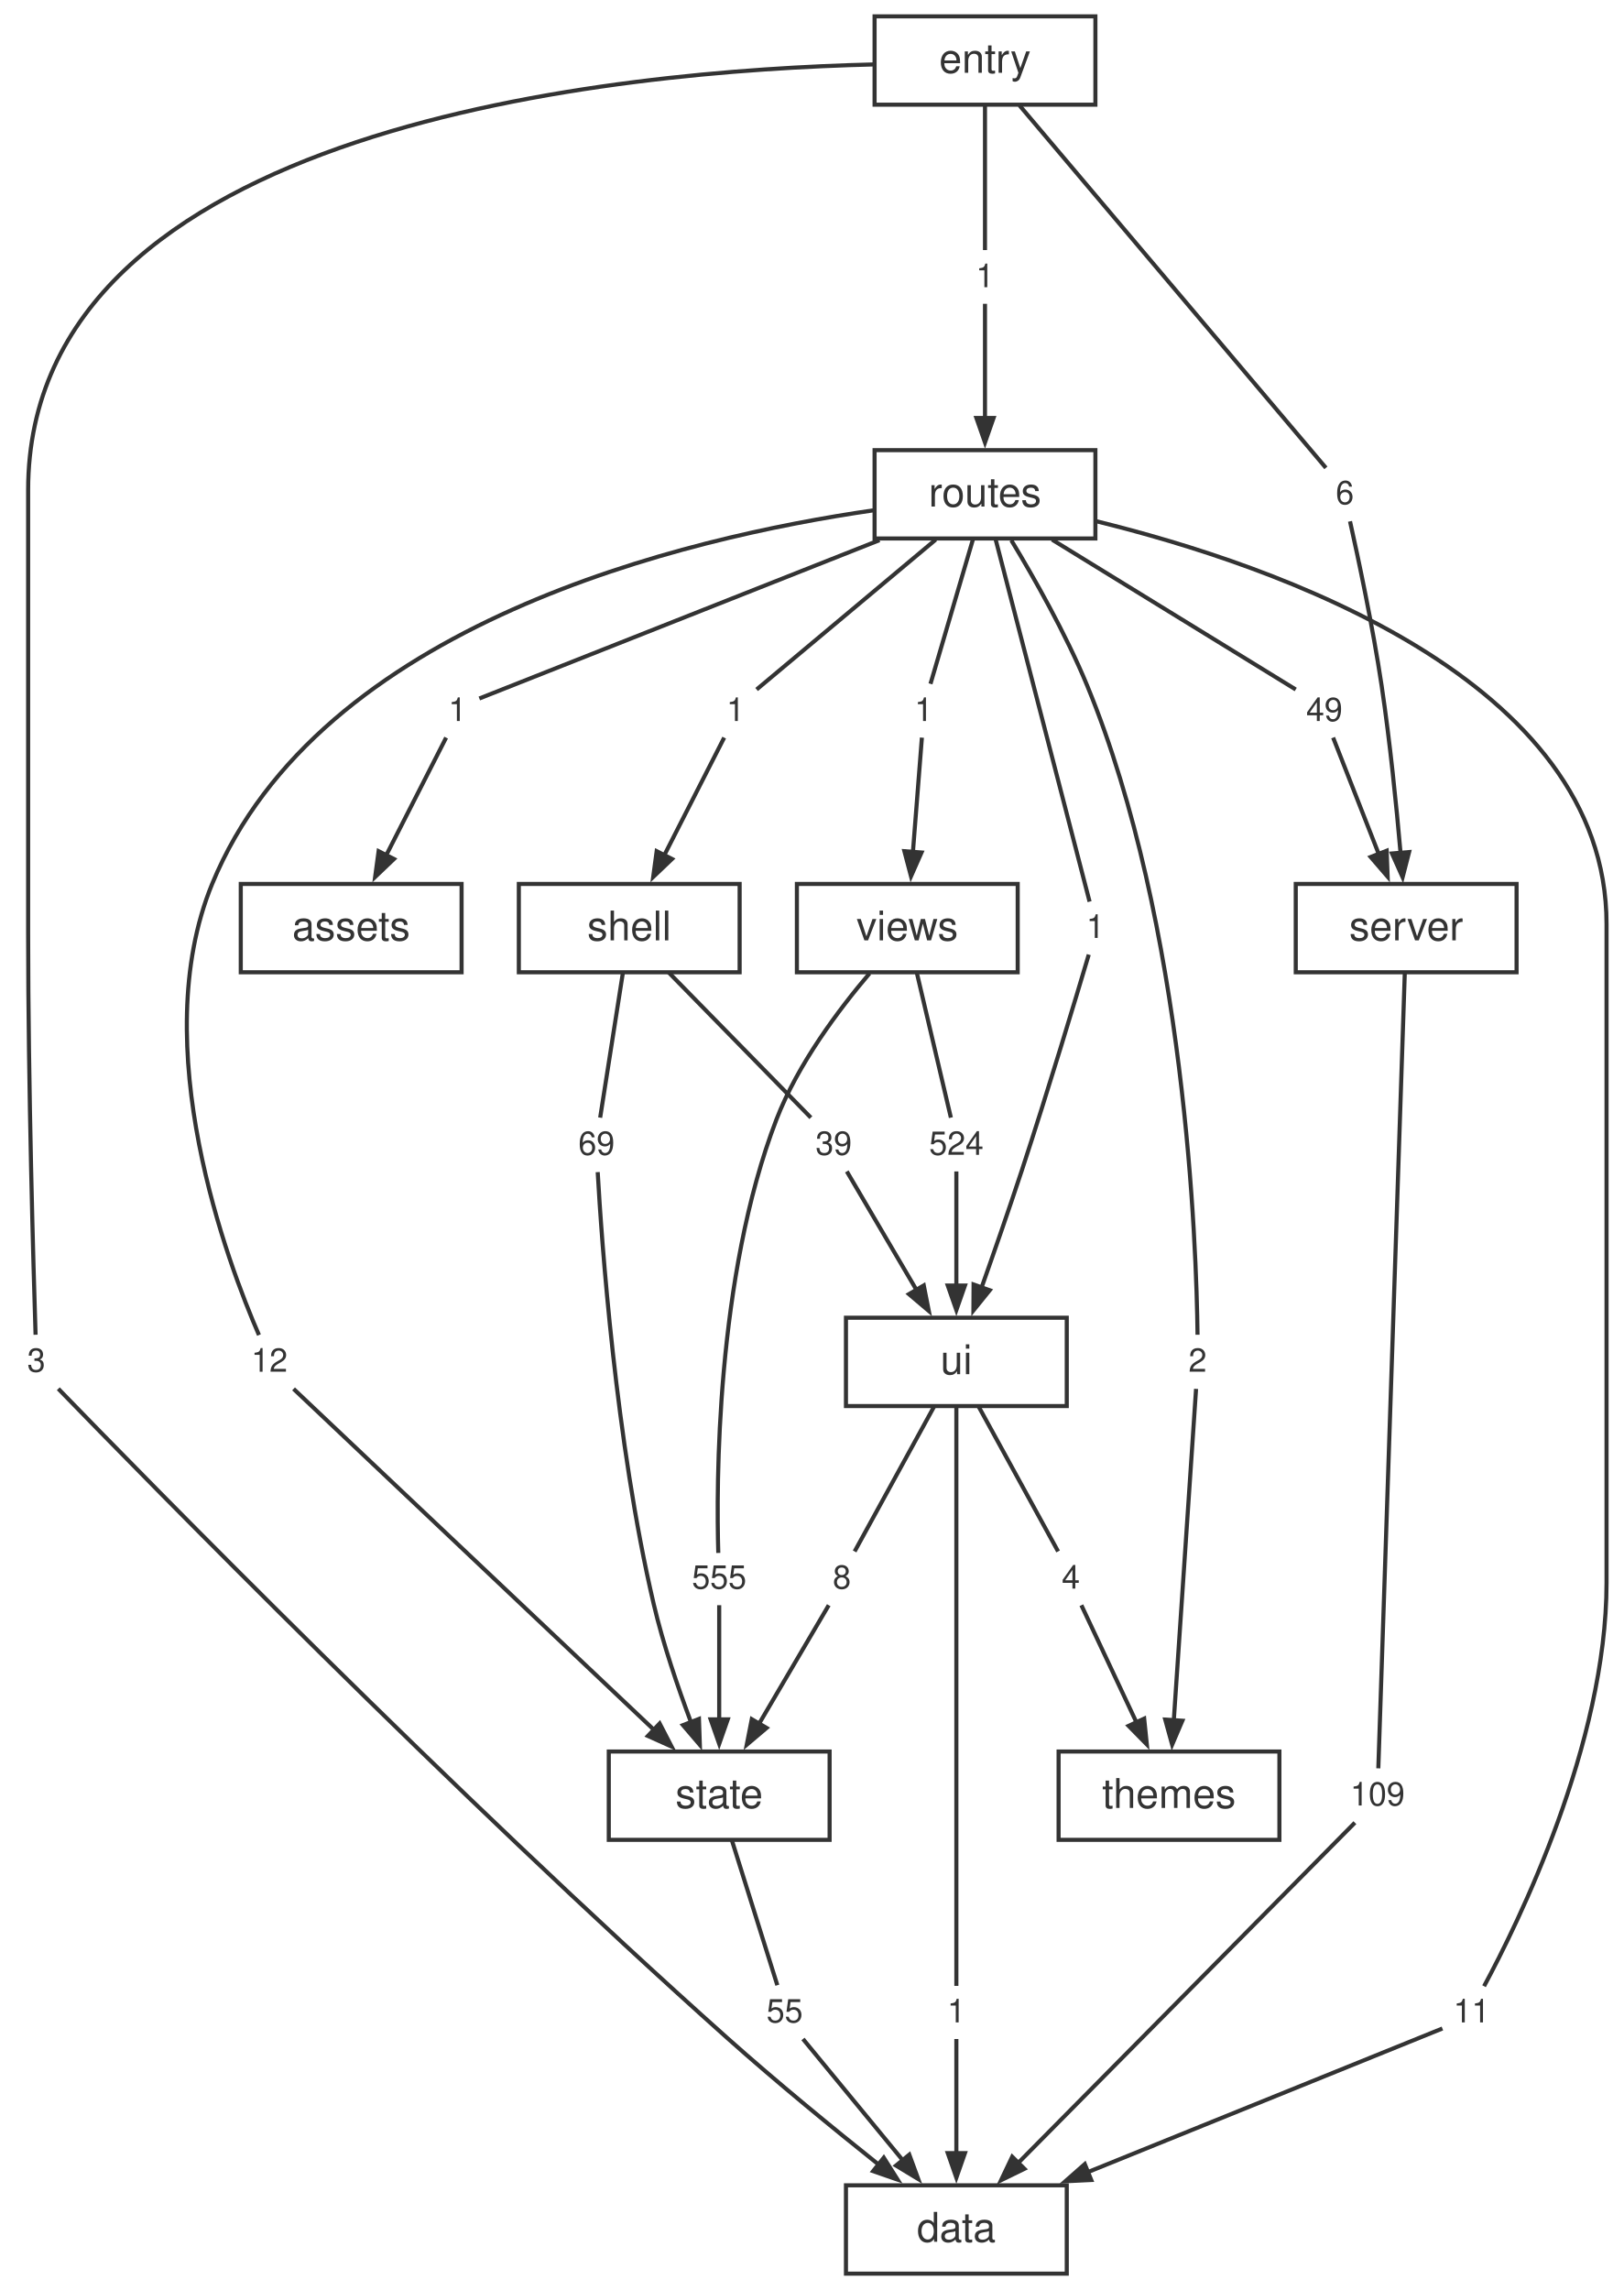
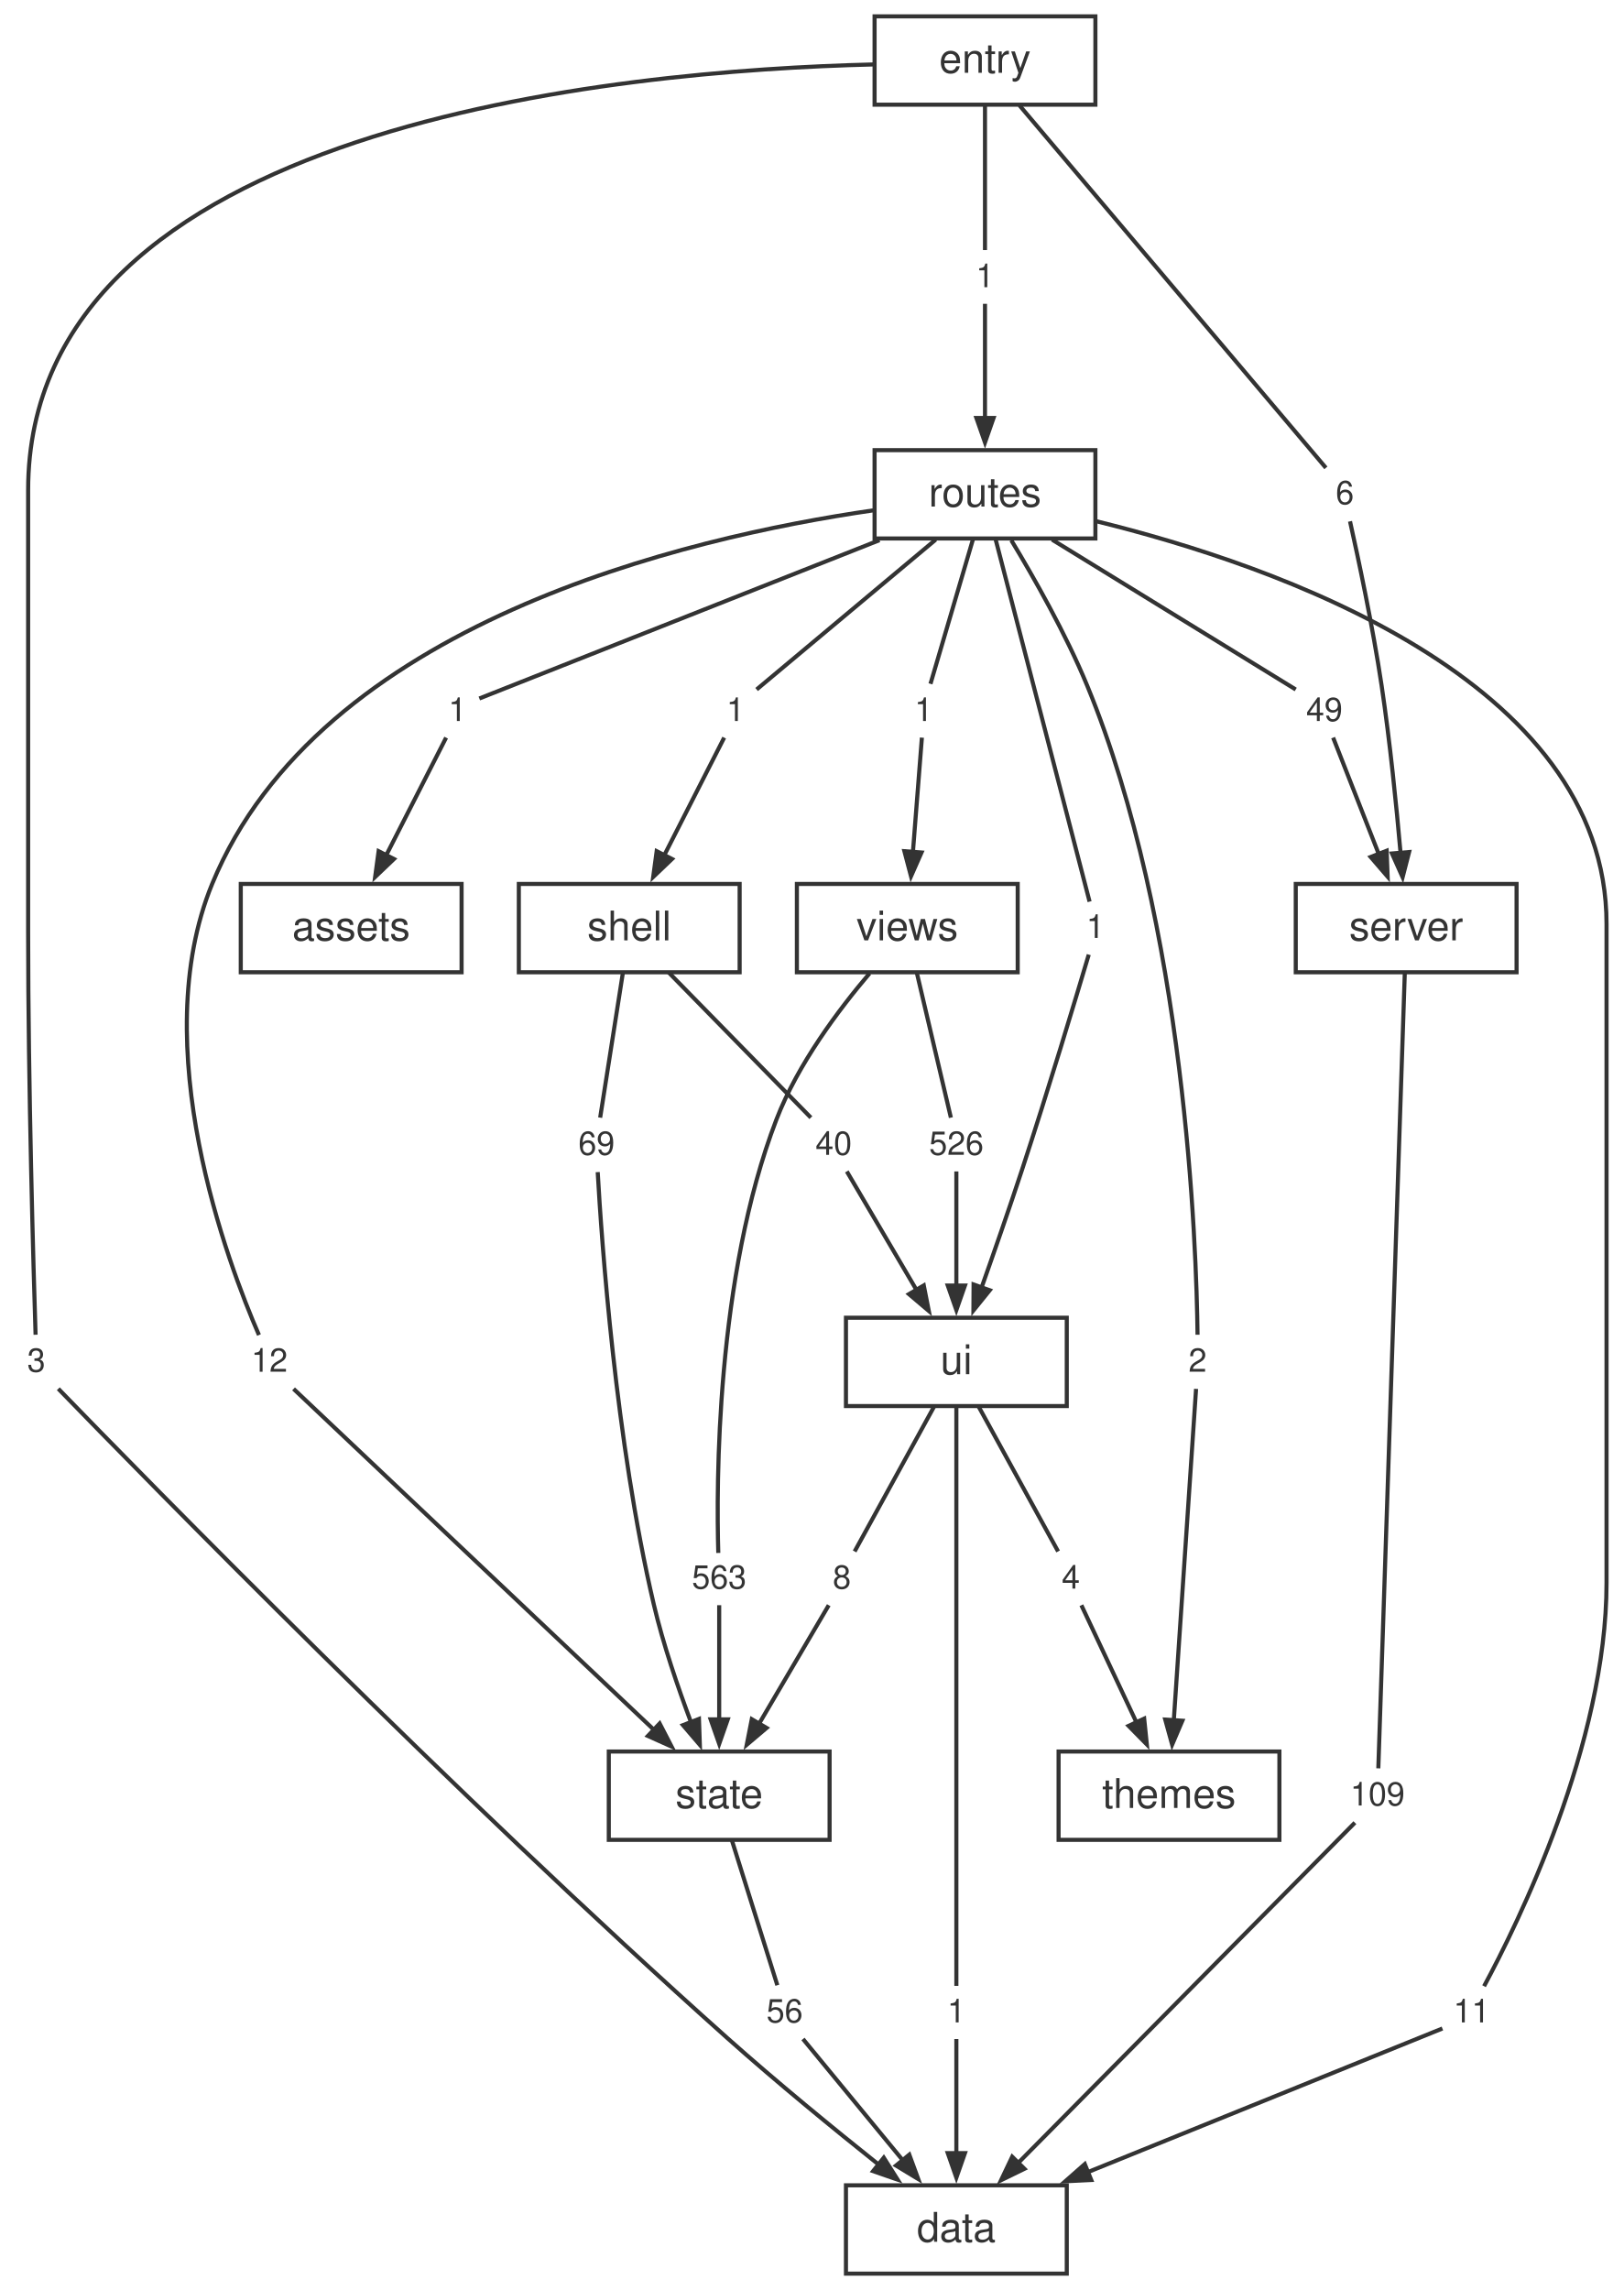
<svg xmlns="http://www.w3.org/2000/svg" width="397pt" height="560pt" viewBox="0.00 0.00 397.00 560.00">
  <style>svg { color: #333333; } @media (prefers-color-scheme: dark) { svg { color: #cccccc; background: #1e1e1e; } }</style>
  <g id="graph0" class="graph" transform="scale(1 1) rotate(0) translate(4 556)">
    <g id="node1" class="node">
      <polygon fill="none" stroke="currentColor" points="256.88,-21.6 202.88,-21.6 202.88,0 256.88,0 256.88,-21.6" />
      <text fill="currentColor" xml:space="preserve" text-anchor="middle" x="229.88" y="-7.8" font-family="Helvetica,Arial,sans-serif" font-size="10.00">data</text>
    </g>
    <g id="node2" class="node">
      <polygon fill="none" stroke="currentColor" points="366.88,-339.84 312.88,-339.84 312.88,-318.24 366.88,-318.24 366.88,-339.84" />
      <text fill="currentColor" xml:space="preserve" text-anchor="middle" x="339.88" y="-326.04" font-family="Helvetica,Arial,sans-serif" font-size="10.00">server</text>
    </g>
    <g id="node19" class="node">
      <polygon fill="none" stroke="none" points="341.76,-123.12 324,-123.12 324,-110.64 341.76,-110.64 341.76,-123.12" />
      <text fill="currentColor" xml:space="preserve" text-anchor="middle" x="332.88" y="-114.48" font-family="Helvetica,Arial,sans-serif" font-size="8.00">109</text>
    </g>
    <g id="edge17" class="edge">
      <path fill="none" stroke="currentColor" d="M339.54,-317.9C338.3,-280.68 334.02,-152.2 333.07,-123.57" />
    </g>
    <g id="node3" class="node">
      <polygon fill="none" stroke="currentColor" points="198.88,-127.68 144.88,-127.68 144.88,-106.08 198.88,-106.08 198.88,-127.68" />
      <text fill="currentColor" xml:space="preserve" text-anchor="middle" x="171.88" y="-113.88" font-family="Helvetica,Arial,sans-serif" font-size="10.00">state</text>
    </g>
    <g id="node25" class="node">
      <polygon fill="none" stroke="none" points="194.76,-70.08 181,-70.08 181,-57.6 194.76,-57.6 194.76,-70.08" />
-       <text fill="currentColor" xml:space="preserve" text-anchor="middle" x="187.88" y="-61.44" font-family="Helvetica,Arial,sans-serif" font-size="8.00">55</text>
+       <text fill="currentColor" xml:space="preserve" text-anchor="middle" x="187.88" y="-61.44" font-family="Helvetica,Arial,sans-serif" font-size="8.00">56</text>
    </g>
    <g id="edge29" class="edge">
      <path fill="none" stroke="currentColor" d="M174.96,-106.04C178.27,-95.49 183.4,-79.12 186.1,-70.53" />
    </g>
    <g id="node4" class="node">
      <polygon fill="none" stroke="currentColor" points="256.88,-233.76 202.88,-233.76 202.88,-212.16 256.88,-212.16 256.88,-233.76" />
      <text fill="currentColor" xml:space="preserve" text-anchor="middle" x="229.88" y="-219.96" font-family="Helvetica,Arial,sans-serif" font-size="10.00">ui</text>
    </g>
    <g id="node26" class="node">
      <polygon fill="none" stroke="none" points="234.76,-70.08 225,-70.08 225,-57.6 234.76,-57.6 234.76,-70.08" />
      <text fill="currentColor" xml:space="preserve" text-anchor="middle" x="229.88" y="-61.44" font-family="Helvetica,Arial,sans-serif" font-size="8.00">1</text>
    </g>
    <g id="edge31" class="edge">
      <path fill="none" stroke="currentColor" d="M229.88,-212.13C229.88,-182.3 229.88,-93.44 229.88,-70.37" />
    </g>
    <g id="node27" class="node">
      <polygon fill="none" stroke="none" points="206.76,-176.16 197,-176.16 197,-163.68 206.76,-163.68 206.76,-176.16" />
      <text fill="currentColor" xml:space="preserve" text-anchor="middle" x="201.88" y="-167.52" font-family="Helvetica,Arial,sans-serif" font-size="8.00">8</text>
    </g>
    <g id="edge33" class="edge">
      <path fill="none" stroke="currentColor" d="M224.48,-212.12C218.7,-201.57 209.71,-185.2 205,-176.61" />
    </g>
    <g id="node28" class="node">
      <polygon fill="none" stroke="none" points="262.76,-176.16 253,-176.16 253,-163.68 262.76,-163.68 262.76,-176.16" />
      <text fill="currentColor" xml:space="preserve" text-anchor="middle" x="257.88" y="-167.52" font-family="Helvetica,Arial,sans-serif" font-size="8.00">4</text>
    </g>
    <g id="edge35" class="edge">
      <path fill="none" stroke="currentColor" d="M235.28,-212.12C241.06,-201.57 250.05,-185.2 254.76,-176.61" />
    </g>
    <g id="node5" class="node">
      <polygon fill="none" stroke="currentColor" points="176.88,-339.84 122.88,-339.84 122.88,-318.24 176.88,-318.24 176.88,-339.84" />
      <text fill="currentColor" xml:space="preserve" text-anchor="middle" x="149.88" y="-326.04" font-family="Helvetica,Arial,sans-serif" font-size="10.00">shell</text>
    </g>
    <g id="node20" class="node">
      <polygon fill="none" stroke="none" points="148.76,-282.24 135,-282.24 135,-269.76 148.76,-269.76 148.76,-282.24" />
      <text fill="currentColor" xml:space="preserve" text-anchor="middle" x="141.88" y="-273.6" font-family="Helvetica,Arial,sans-serif" font-size="8.00">69</text>
    </g>
    <g id="edge19" class="edge">
      <path fill="none" stroke="currentColor" d="M148.34,-318.2C146.68,-307.65 144.12,-291.28 142.77,-282.69" />
    </g>
    <g id="node21" class="node">
      <polygon fill="none" stroke="none" points="206.76,-282.24 193,-282.24 193,-269.76 206.76,-269.76 206.76,-282.24" />
-       <text fill="currentColor" xml:space="preserve" text-anchor="middle" x="199.88" y="-273.6" font-family="Helvetica,Arial,sans-serif" font-size="8.00">39</text>
+       <text fill="currentColor" xml:space="preserve" text-anchor="middle" x="199.88" y="-273.6" font-family="Helvetica,Arial,sans-serif" font-size="8.00">40</text>
    </g>
    <g id="edge21" class="edge">
      <path fill="none" stroke="currentColor" d="M159.52,-318.2C169.85,-307.65 185.89,-291.28 194.3,-282.69" />
    </g>
    <g id="node6" class="node">
      <polygon fill="none" stroke="currentColor" points="244.88,-339.84 190.88,-339.84 190.88,-318.24 244.88,-318.24 244.88,-339.84" />
      <text fill="currentColor" xml:space="preserve" text-anchor="middle" x="217.88" y="-326.04" font-family="Helvetica,Arial,sans-serif" font-size="10.00">views</text>
    </g>
    <g id="node29" class="node">
      <polygon fill="none" stroke="none" points="180.76,-176.16 163,-176.16 163,-163.68 180.76,-163.68 180.76,-176.16" />
-       <text fill="currentColor" xml:space="preserve" text-anchor="middle" x="171.88" y="-167.52" font-family="Helvetica,Arial,sans-serif" font-size="8.00">555</text>
+       <text fill="currentColor" xml:space="preserve" text-anchor="middle" x="171.88" y="-167.52" font-family="Helvetica,Arial,sans-serif" font-size="8.00">563</text>
    </g>
    <g id="edge37" class="edge">
      <path fill="none" stroke="currentColor" d="M208.65,-317.97C201.2,-309.21 191.11,-295.82 185.88,-282.24 171.04,-243.7 171.18,-192.65 171.66,-176.24" />
    </g>
    <g id="node30" class="node">
      <polygon fill="none" stroke="none" points="238.76,-282.24 221,-282.24 221,-269.76 238.76,-269.76 238.76,-282.24" />
-       <text fill="currentColor" xml:space="preserve" text-anchor="middle" x="229.88" y="-273.6" font-family="Helvetica,Arial,sans-serif" font-size="8.00">524</text>
+       <text fill="currentColor" xml:space="preserve" text-anchor="middle" x="229.88" y="-273.6" font-family="Helvetica,Arial,sans-serif" font-size="8.00">526</text>
    </g>
    <g id="edge39" class="edge">
      <path fill="none" stroke="currentColor" d="M220.19,-318.2C222.67,-307.65 226.52,-291.28 228.54,-282.69" />
    </g>
    <g id="node7" class="node">
      <polygon fill="none" stroke="currentColor" points="308.88,-127.68 254.88,-127.68 254.88,-106.08 308.88,-106.08 308.88,-127.68" />
      <text fill="currentColor" xml:space="preserve" text-anchor="middle" x="281.88" y="-113.88" font-family="Helvetica,Arial,sans-serif" font-size="10.00">themes</text>
    </g>
    <g id="node8" class="node">
      <polygon fill="none" stroke="currentColor" points="263.88,-445.92 209.88,-445.92 209.88,-424.32 263.88,-424.32 263.88,-445.92" />
      <text fill="currentColor" xml:space="preserve" text-anchor="middle" x="236.88" y="-432.12" font-family="Helvetica,Arial,sans-serif" font-size="10.00">routes</text>
    </g>
    <g id="node11" class="node">
      <polygon fill="none" stroke="none" points="362.76,-70.08 349,-70.08 349,-57.6 362.76,-57.6 362.76,-70.08" />
      <text fill="currentColor" xml:space="preserve" text-anchor="middle" x="355.88" y="-61.44" font-family="Helvetica,Arial,sans-serif" font-size="8.00">11</text>
    </g>
    <g id="edge1" class="edge">
      <path fill="none" stroke="currentColor" d="M264.05,-428.55C307.78,-417.82 388.88,-389.85 388.88,-330.04 388.88,-330.04 388.88,-330.04 388.88,-168.92 388.88,-129.49 367.09,-85.43 358.93,-70.29" />
    </g>
    <g id="node12" class="node">
      <polygon fill="none" stroke="none" points="112.76,-388.32 103,-388.32 103,-375.84 112.76,-375.84 112.76,-388.32" />
      <text fill="currentColor" xml:space="preserve" text-anchor="middle" x="107.88" y="-379.68" font-family="Helvetica,Arial,sans-serif" font-size="8.00">1</text>
    </g>
    <g id="edge3" class="edge">
      <path fill="none" stroke="currentColor" d="M211.08,-423.91C179.91,-411.58 129.59,-391.67 113.22,-385.19" />
    </g>
    <g id="node13" class="node">
      <polygon fill="none" stroke="none" points="326.76,-388.32 313,-388.32 313,-375.84 326.76,-375.84 326.76,-388.32" />
      <text fill="currentColor" xml:space="preserve" text-anchor="middle" x="319.88" y="-379.68" font-family="Helvetica,Arial,sans-serif" font-size="8.00">49</text>
    </g>
    <g id="edge5" class="edge">
      <path fill="none" stroke="currentColor" d="M253.28,-424.04C271.42,-412.88 299.81,-395.42 312.87,-387.39" />
    </g>
    <g id="node14" class="node">
      <polygon fill="none" stroke="none" points="180.76,-388.32 171,-388.32 171,-375.84 180.76,-375.84 180.76,-388.32" />
      <text fill="currentColor" xml:space="preserve" text-anchor="middle" x="175.88" y="-379.68" font-family="Helvetica,Arial,sans-serif" font-size="8.00">1</text>
    </g>
    <g id="edge7" class="edge">
      <path fill="none" stroke="currentColor" d="M224.83,-424.04C211.5,-412.88 190.63,-395.42 181.03,-387.39" />
    </g>
    <g id="node15" class="node">
      <polygon fill="none" stroke="none" points="68.76,-229.2 55,-229.2 55,-216.72 68.76,-216.72 68.76,-229.2" />
      <text fill="currentColor" xml:space="preserve" text-anchor="middle" x="61.88" y="-220.56" font-family="Helvetica,Arial,sans-serif" font-size="8.00">12</text>
    </g>
    <g id="edge9" class="edge">
      <path fill="none" stroke="currentColor" d="M209.51,-431.19C163.74,-424.56 74.1,-403.59 47.88,-339.84 31.54,-300.11 51.86,-246.71 59.33,-229.53" />
    </g>
    <g id="node16" class="node">
      <polygon fill="none" stroke="none" points="293.76,-229.2 284,-229.2 284,-216.72 293.76,-216.72 293.76,-229.2" />
      <text fill="currentColor" xml:space="preserve" text-anchor="middle" x="288.88" y="-220.56" font-family="Helvetica,Arial,sans-serif" font-size="8.00">2</text>
    </g>
    <g id="edge11" class="edge">
      <path fill="none" stroke="currentColor" d="M243.31,-423.89C248.81,-414.81 256.64,-401.05 261.88,-388.32 285.98,-329.76 288.61,-251.11 288.86,-229.6" />
    </g>
    <g id="node17" class="node">
      <polygon fill="none" stroke="none" points="268.76,-335.28 259,-335.28 259,-322.8 268.76,-322.8 268.76,-335.28" />
      <text fill="currentColor" xml:space="preserve" text-anchor="middle" x="263.88" y="-326.64" font-family="Helvetica,Arial,sans-serif" font-size="8.00">1</text>
    </g>
    <g id="edge13" class="edge">
      <path fill="none" stroke="currentColor" d="M239.47,-424.14C245.07,-402.57 258.13,-352.19 262.46,-335.51" />
    </g>
    <g id="node18" class="node">
      <polygon fill="none" stroke="none" points="226.76,-388.32 217,-388.32 217,-375.84 226.76,-375.84 226.76,-388.32" />
      <text fill="currentColor" xml:space="preserve" text-anchor="middle" x="221.88" y="-379.68" font-family="Helvetica,Arial,sans-serif" font-size="8.00">1</text>
    </g>
    <g id="edge15" class="edge">
      <path fill="none" stroke="currentColor" d="M233.99,-424.28C230.89,-413.73 226.08,-397.36 223.55,-388.77" />
    </g>
    <g id="node9" class="node">
      <polygon fill="none" stroke="currentColor" points="263.88,-552 209.88,-552 209.88,-530.4 263.88,-530.4 263.88,-552" />
      <text fill="currentColor" xml:space="preserve" text-anchor="middle" x="236.88" y="-538.2" font-family="Helvetica,Arial,sans-serif" font-size="10.00">entry</text>
    </g>
    <g id="node22" class="node">
      <polygon fill="none" stroke="none" points="9.76,-229.2 0,-229.2 0,-216.72 9.76,-216.72 9.76,-229.2" />
      <text fill="currentColor" xml:space="preserve" text-anchor="middle" x="4.88" y="-220.56" font-family="Helvetica,Arial,sans-serif" font-size="8.00">3</text>
    </g>
    <g id="edge23" class="edge">
      <path fill="none" stroke="currentColor" d="M209.58,-540.24C147.85,-538.75 2.88,-525.71 2.88,-436.12 2.88,-436.12 2.88,-436.12 2.88,-328.04 2.88,-290.45 4.2,-245.23 4.7,-229.6" />
    </g>
    <g id="node23" class="node">
      <polygon fill="none" stroke="none" points="241.76,-494.4 232,-494.4 232,-481.92 241.76,-481.92 241.76,-494.4" />
      <text fill="currentColor" xml:space="preserve" text-anchor="middle" x="236.88" y="-485.76" font-family="Helvetica,Arial,sans-serif" font-size="8.00">1</text>
    </g>
    <g id="edge25" class="edge">
      <path fill="none" stroke="currentColor" d="M236.88,-530.36C236.88,-519.81 236.88,-503.44 236.88,-494.85" />
    </g>
    <g id="node24" class="node">
      <polygon fill="none" stroke="none" points="329.76,-441.36 320,-441.36 320,-428.88 329.76,-428.88 329.76,-441.36" />
      <text fill="currentColor" xml:space="preserve" text-anchor="middle" x="324.88" y="-432.72" font-family="Helvetica,Arial,sans-serif" font-size="8.00">6</text>
    </g>
    <g id="edge27" class="edge">
      <path fill="none" stroke="currentColor" d="M245.32,-530.22C263.56,-508.65 306.15,-458.27 320.25,-441.59" />
    </g>
    <g id="node10" class="node">
      <polygon fill="none" stroke="currentColor" points="108.88,-339.84 54.88,-339.84 54.88,-318.24 108.88,-318.24 108.88,-339.84" />
      <text fill="currentColor" xml:space="preserve" text-anchor="middle" x="81.88" y="-326.04" font-family="Helvetica,Arial,sans-serif" font-size="10.00">assets</text>
    </g>
    <g id="edge2" class="edge">
      <path fill="none" stroke="currentColor" d="M348.74,-59.95C332.36,-53.31 291.19,-36.64 261.91,-24.78" />
      <polygon fill="currentColor" stroke="currentColor" points="262.87,-22.9 256.52,-22.59 261.29,-26.79 262.87,-22.9" />
    </g>
    <g id="edge4" class="edge">
      <path fill="none" stroke="currentColor" d="M105.1,-375.62C101.61,-368.76 95.46,-356.7 90.37,-346.7" />
      <polygon fill="currentColor" stroke="currentColor" points="92.34,-345.94 87.74,-341.55 88.59,-347.85 92.34,-345.94" />
    </g>
    <g id="edge6" class="edge">
      <path fill="none" stroke="currentColor" d="M322.02,-375.62C324.68,-368.83 329.34,-356.93 333.24,-346.99" />
      <polygon fill="currentColor" stroke="currentColor" points="335.11,-347.96 335.35,-341.61 331.2,-346.43 335.11,-347.96" />
    </g>
    <g id="edge8" class="edge">
      <path fill="none" stroke="currentColor" d="M173.1,-375.62C169.61,-368.76 163.46,-356.7 158.37,-346.7" />
      <polygon fill="currentColor" stroke="currentColor" points="160.34,-345.94 155.74,-341.55 156.59,-347.85 160.34,-345.94" />
    </g>
    <g id="edge10" class="edge">
      <path fill="none" stroke="currentColor" d="M67.79,-216.36C84.31,-200.74 131.31,-156.26 156.12,-132.8" />
      <polygon fill="currentColor" stroke="currentColor" points="157.32,-134.54 160.24,-128.89 154.44,-131.49 157.32,-134.54" />
    </g>
    <g id="edge12" class="edge">
      <path fill="none" stroke="currentColor" d="M288.5,-216.36C287.49,-201.27 284.66,-159.22 283.05,-135.23" />
      <polygon fill="currentColor" stroke="currentColor" points="285.15,-135.21 282.65,-129.36 280.96,-135.49 285.15,-135.21" />
    </g>
    <g id="edge14" class="edge">
      <path fill="none" stroke="currentColor" d="M262.26,-322.56C259.18,-312.2 252.23,-289.07 245.88,-269.76 242.74,-260.23 239.06,-249.65 236.02,-241.07" />
      <polygon fill="currentColor" stroke="currentColor" points="238.04,-240.48 234.05,-235.54 234.09,-241.89 238.04,-240.48" />
    </g>
    <g id="edge16" class="edge">
      <path fill="none" stroke="currentColor" d="M221.45,-375.62C220.93,-368.96 220.02,-357.39 219.25,-347.57" />
      <polygon fill="currentColor" stroke="currentColor" points="221.36,-347.53 218.79,-341.71 217.17,-347.85 221.36,-347.53" />
    </g>
    <g id="edge18" class="edge">
      <path fill="none" stroke="currentColor" d="M327.34,-110.28C311.95,-94.73 268.23,-50.56 244.94,-27.01" />
      <polygon fill="currentColor" stroke="currentColor" points="246.53,-25.64 240.81,-22.85 243.54,-28.59 246.53,-25.64" />
    </g>
    <g id="edge20" class="edge">
      <path fill="none" stroke="currentColor" d="M142.17,-269.37C143.1,-252.9 146.53,-203.5 155.88,-163.68 158.17,-153.91 161.8,-143.32 165.01,-134.78" />
      <polygon fill="currentColor" stroke="currentColor" points="166.93,-135.65 167.15,-129.3 163.02,-134.13 166.93,-135.65" />
    </g>
    <g id="edge22" class="edge">
      <path fill="none" stroke="currentColor" d="M203.09,-269.54C207.16,-262.62 214.35,-250.38 220.26,-240.33" />
      <polygon fill="currentColor" stroke="currentColor" points="221.91,-241.66 223.14,-235.42 218.29,-239.53 221.91,-241.66" />
    </g>
    <g id="edge24" class="edge">
      <path fill="none" stroke="currentColor" d="M10.26,-216.39C30.87,-195.13 107,-117.27 173.88,-57.6 185.9,-46.88 199.93,-35.4 210.94,-26.62" />
      <polygon fill="currentColor" stroke="currentColor" points="212.13,-28.36 215.53,-22.98 209.52,-25.07 212.13,-28.36" />
    </g>
    <g id="edge26" class="edge">
      <path fill="none" stroke="currentColor" d="M236.88,-481.7C236.88,-475.04 236.88,-463.47 236.88,-453.65" />
      <polygon fill="currentColor" stroke="currentColor" points="238.98,-453.79 236.88,-447.79 234.78,-453.79 238.98,-453.79" />
    </g>
    <g id="edge28" class="edge">
      <path fill="none" stroke="currentColor" d="M326.15,-428.51C328.07,-419.9 331.7,-402.91 333.88,-388.32 335.93,-374.59 337.5,-358.93 338.52,-347.31" />
      <polygon fill="currentColor" stroke="currentColor" points="340.6,-347.64 339.01,-341.48 336.41,-347.29 340.6,-347.64" />
    </g>
    <g id="edge30" class="edge">
      <path fill="none" stroke="currentColor" d="M192.37,-57.38C198.18,-50.33 208.52,-37.76 216.88,-27.6" />
      <polygon fill="currentColor" stroke="currentColor" points="218.37,-29.1 220.56,-23.13 215.12,-26.43 218.37,-29.1" />
    </g>
    <g id="edge32" class="edge">
      <path fill="none" stroke="currentColor" d="M229.88,-57.38C229.88,-50.72 229.88,-39.15 229.88,-29.33" />
      <polygon fill="currentColor" stroke="currentColor" points="231.98,-29.47 229.88,-23.47 227.78,-29.47 231.98,-29.47" />
    </g>
    <g id="edge34" class="edge">
      <path fill="none" stroke="currentColor" d="M198.67,-163.46C194.6,-156.54 187.41,-144.3 181.5,-134.25" />
      <polygon fill="currentColor" stroke="currentColor" points="183.47,-133.45 178.62,-129.34 179.85,-135.58 183.47,-133.45" />
    </g>
    <g id="edge36" class="edge">
      <path fill="none" stroke="currentColor" d="M260.45,-163.46C263.64,-156.67 269.24,-144.77 273.91,-134.83" />
      <polygon fill="currentColor" stroke="currentColor" points="275.81,-135.73 276.46,-129.41 272,-133.95 275.81,-135.73" />
    </g>
    <g id="edge38" class="edge">
      <path fill="none" stroke="currentColor" d="M171.88,-163.46C171.88,-156.8 171.88,-145.23 171.88,-135.41" />
      <polygon fill="currentColor" stroke="currentColor" points="173.98,-135.55 171.88,-129.55 169.78,-135.55 173.98,-135.55" />
    </g>
    <g id="edge40" class="edge">
      <path fill="none" stroke="currentColor" d="M229.88,-269.54C229.88,-262.88 229.88,-251.31 229.88,-241.49" />
      <polygon fill="currentColor" stroke="currentColor" points="231.98,-241.63 229.88,-235.63 227.78,-241.63 231.98,-241.63" />
    </g>
  </g>
</svg>
